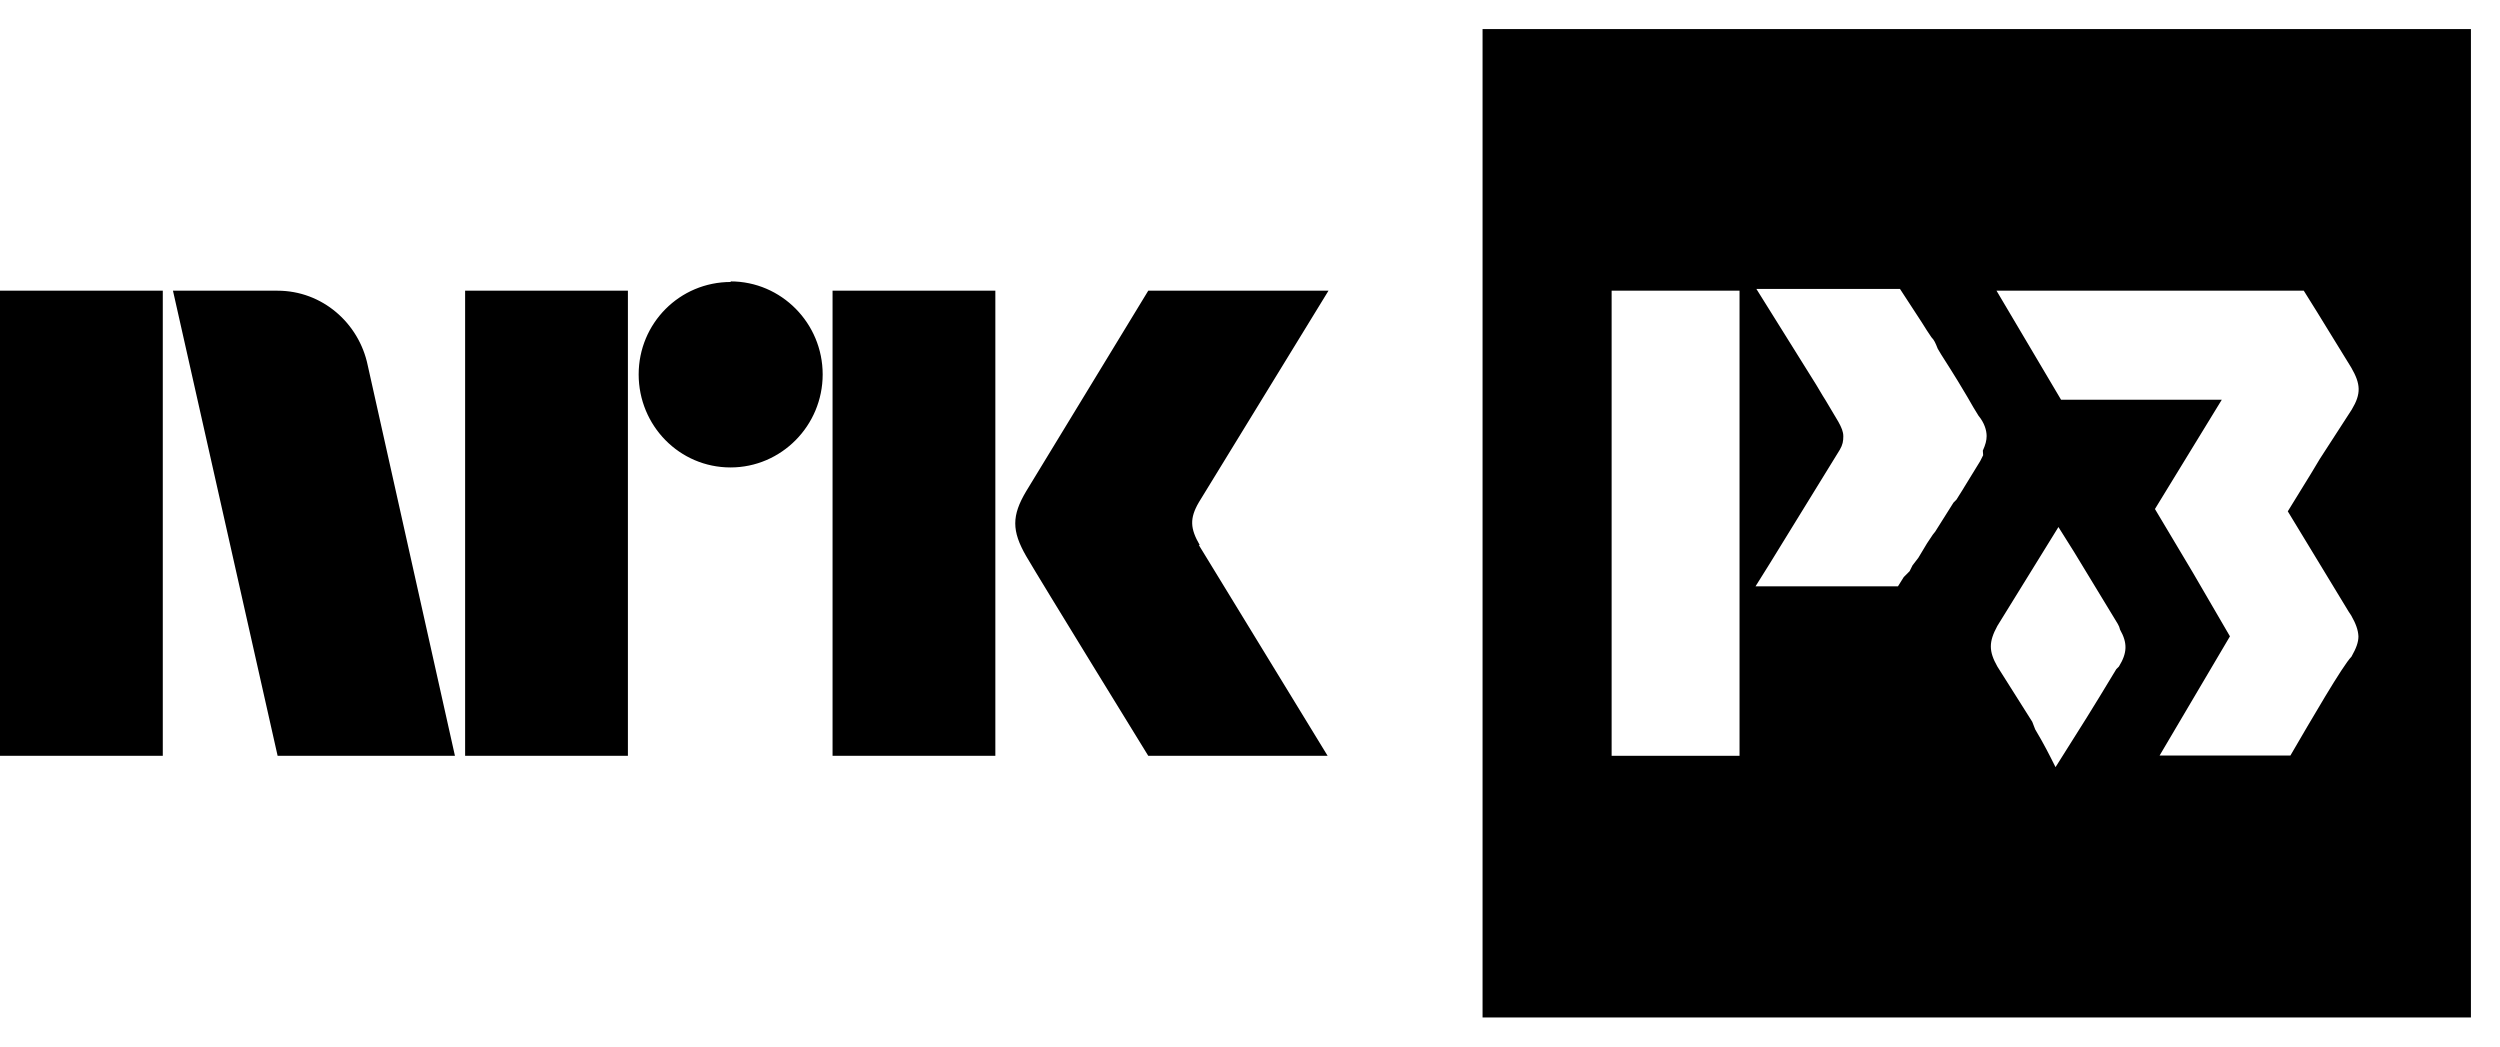
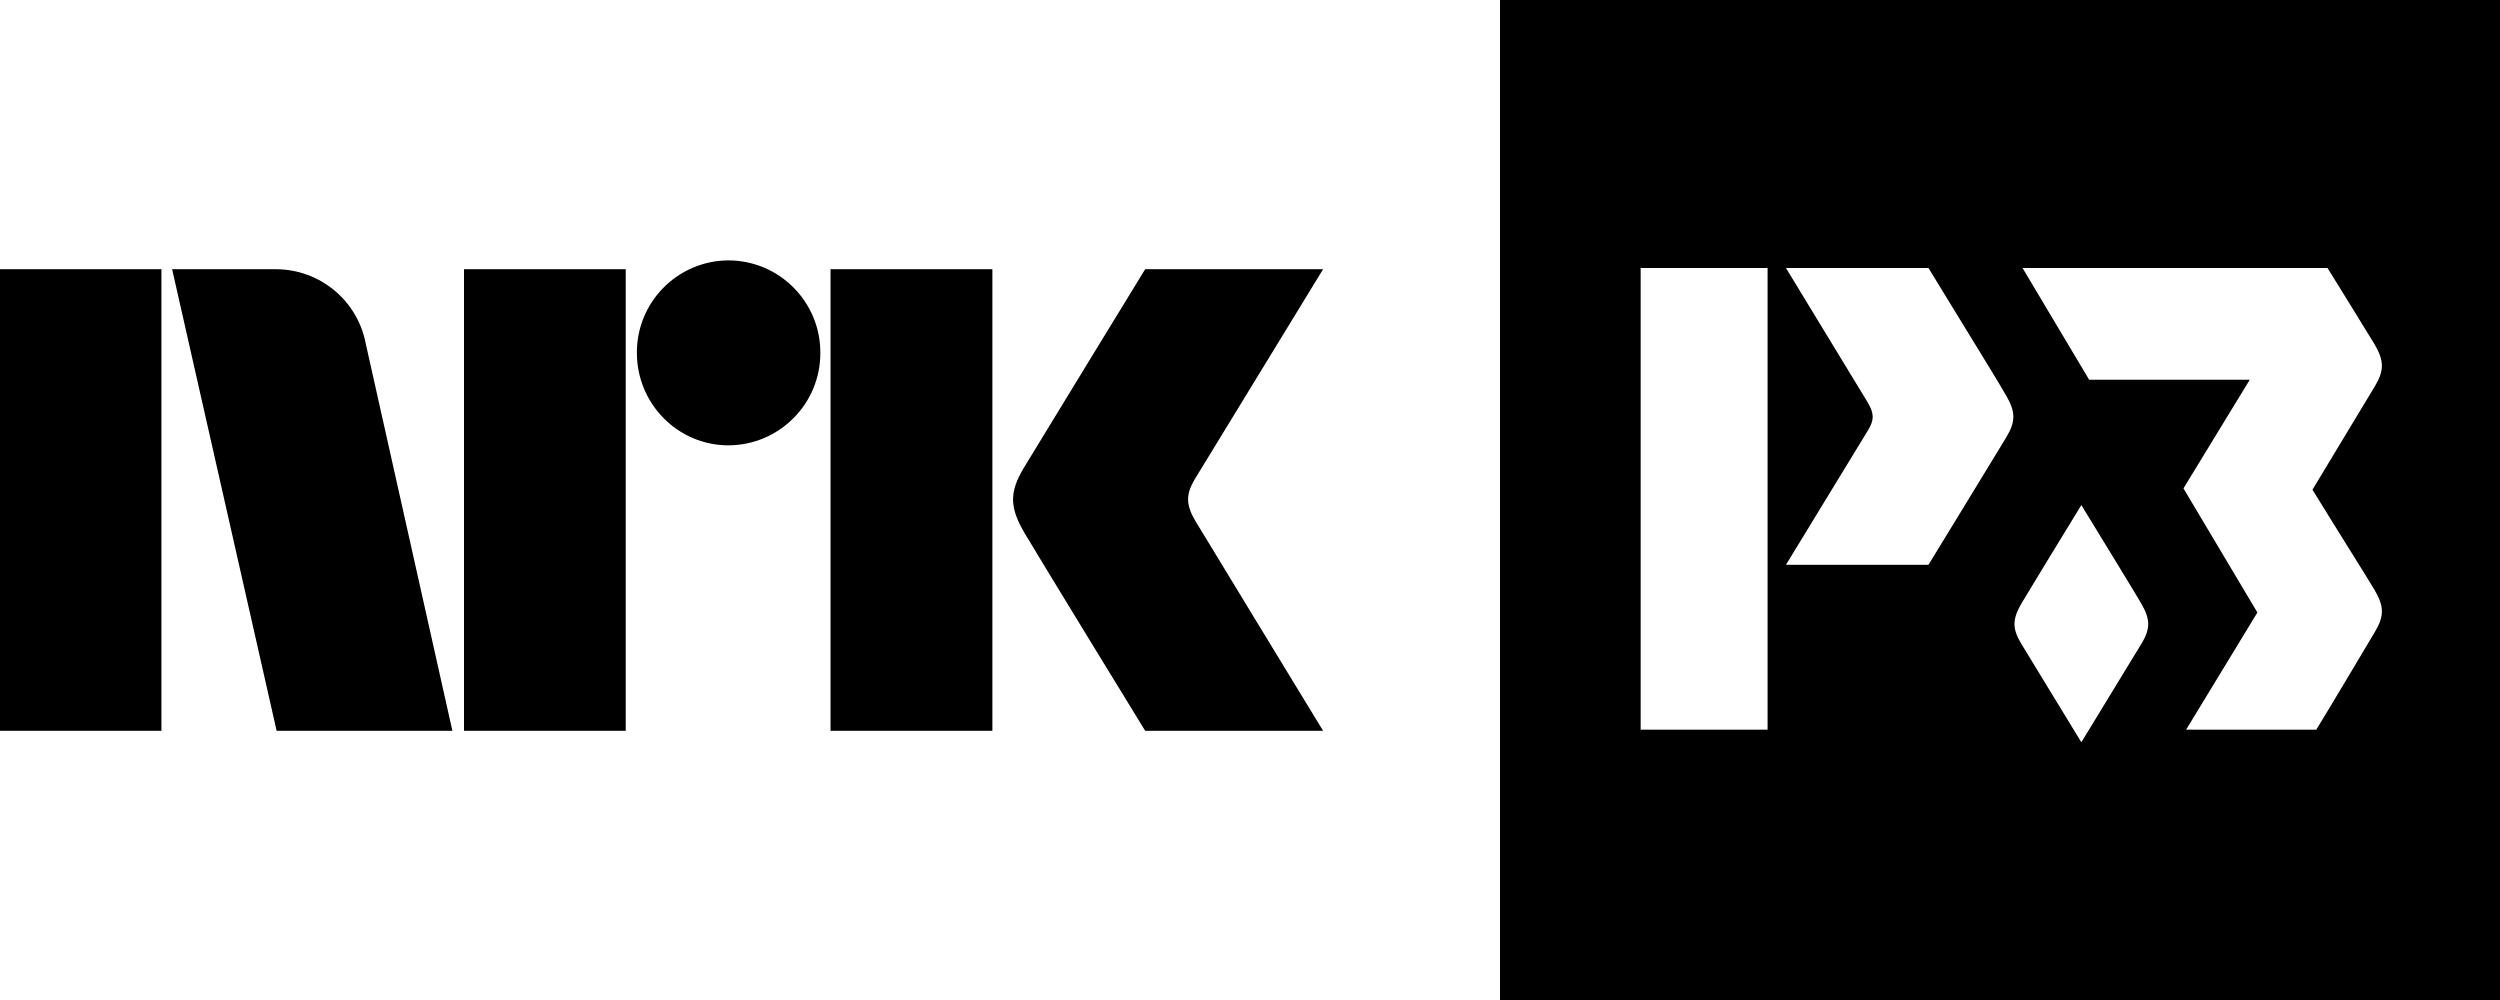
- <svg xmlns="http://www.w3.org/2000/svg" style="width:8.6em;height:3.6em" viewBox="0 0 86 36">
-   <path fill="currentColor" d="M41.27 18.75c-.33-.57-.35-.92-.03-1.47L45.7 10h-6.2l-4.2 6.9c-.5.84-.5 1.36 0 2.23.5.86 4.2 6.87 4.2 6.87h6.17l-4.43-7.25M28.64 26h5.6V10h-5.6m-3.5-.3c-1.76 0-3.17 1.42-3.17 3.18 0 1.76 1.4 3.2 3.16 3.2 1.75 0 3.17-1.44 3.17-3.2s-1.42-3.2-3.17-3.2M16 26h5.6V10H16M0 26h5.6V10H0m12.65 2.57c-.3-1.46-1.57-2.57-3.1-2.57h-3.6l3.6 16h6.1l-3-13.43zm68.23 8.6c.16.28.24.5.25.72 0 .2-.07.4-.24.7-.3.3-1.4 2.2-2.1 3.4h-4.5l2.42-4.1-1.28-2.2-1.3-2.18 2.3-3.76H70.9L68.68 10h10.57l.48.77.35.57.8 1.3c.33.57.35.9.02 1.45l-1.1 1.7-.3.5-.8 1.3 2.1 3.46zm-8.08 1.85l-.57.94-.45.73-1.07 1.7c-.2-.4-.4-.8-.7-1.3l-.1-.26-1.2-1.9c-.3-.53-.3-.85 0-1.4l2.1-3.4.54.86 1.5 2.47.05.1.03.1c.26.46.25.8-.04 1.27zm-4.58-7.36l-.1.2-.54.88-.06.1-.22.35-.1.1-.63 1-.08.1-.2.3-.3.5-.2.26-.1.2-.2.2-.2.32h-4.9l.5-.8 2.4-3.9c.1-.17.12-.3.12-.46 0-.16-.06-.3-.17-.5l-.44-.74-.1-.16-.22-.37-2.06-3.3h4.94l.75 1.15.17.27.16.24c.1.1.14.2.22.4l.12.2c.96 1.5 1.02 1.7 1.28 2.1.2.24.28.5.28.7 0 .15-.04.3-.13.5zM59.82 26h-4.38V10h4.4v16zM51 35h34V1H51v34z" />
+ <svg xmlns="http://www.w3.org/2000/svg" style="width:6.5em;height:2.6em" viewBox="0 0 65 26">
+   <path fill="currentColor" fill-rule="evenodd" d="M31.088 13.56c-.252-.427-.266-.69-.024-1.101L34.4 7h-4.626s-2.78 4.542-3.16 5.173c-.376.63-.36 1.023.015 1.67.38.647 3.145 5.157 3.145 5.157h4.626s-3.275-5.374-3.311-5.44M21.594 19h4.208V7h-4.208zM18.94 6.77a2.392 2.392 0 0 0-2.381 2.403c0 1.327 1.065 2.406 2.382 2.406a2.399 2.399 0 0 0 2.388-2.406 2.396 2.396 0 0 0-2.388-2.403M12.064 19h4.205V7h-4.205zM0 19h4.197V7H0zM9.509 8.928A2.381 2.381 0 0 0 7.179 7H4.475l2.717 12h4.57L9.508 8.928zM61.742 15.344c.242.417.253.67.01 1.077-.17.282-.984 1.66-1.528 2.55h-3.385l1.853-3.046-1.922-3.227 1.724-2.825h-4.176l-1.732-2.905h7.929s1.102 1.776 1.227 1.989c.242.417.253.67.01 1.077l-1.628 2.698c.542.885 1.448 2.322 1.618 2.612zm-6.06 1.385c-.163.272-1.043 1.712-1.567 2.57a1064.24 1064.24 0 0 1-1.567-2.57c-.235-.392-.224-.635.009-1.038.164-.278 1.036-1.707 1.558-2.559.522.852 1.395 2.28 1.558 2.56.233.402.244.645.01 1.037zm-3.512-5.37c-.244.405-2.03 3.326-2.03 3.326h-3.705l2.142-3.512c.158-.264.148-.432-.014-.706a2428.14 2428.14 0 0 0-2.128-3.499h3.705c1.757 2.868 1.757 2.868 2.02 3.316.242.417.253.669.01 1.074zm-9.512 7.612h3.299V6.968h-3.3v12.003zM39 26h26V0H39v26z" />
</svg>
